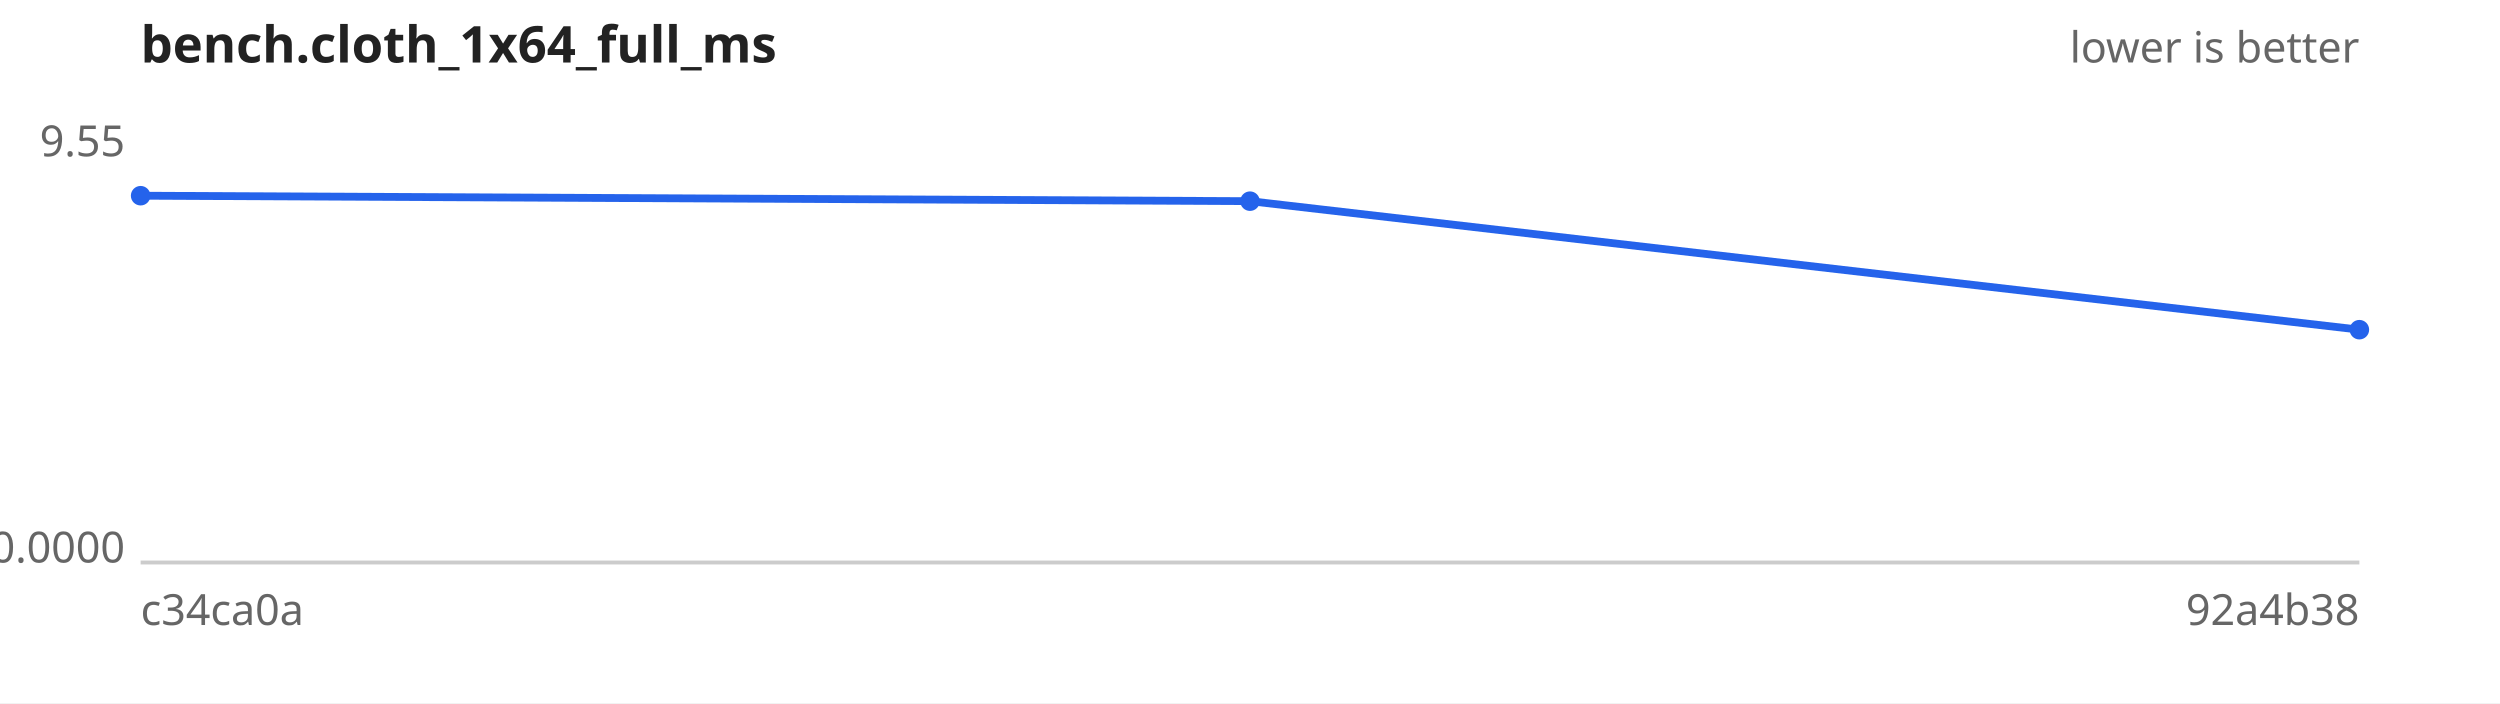
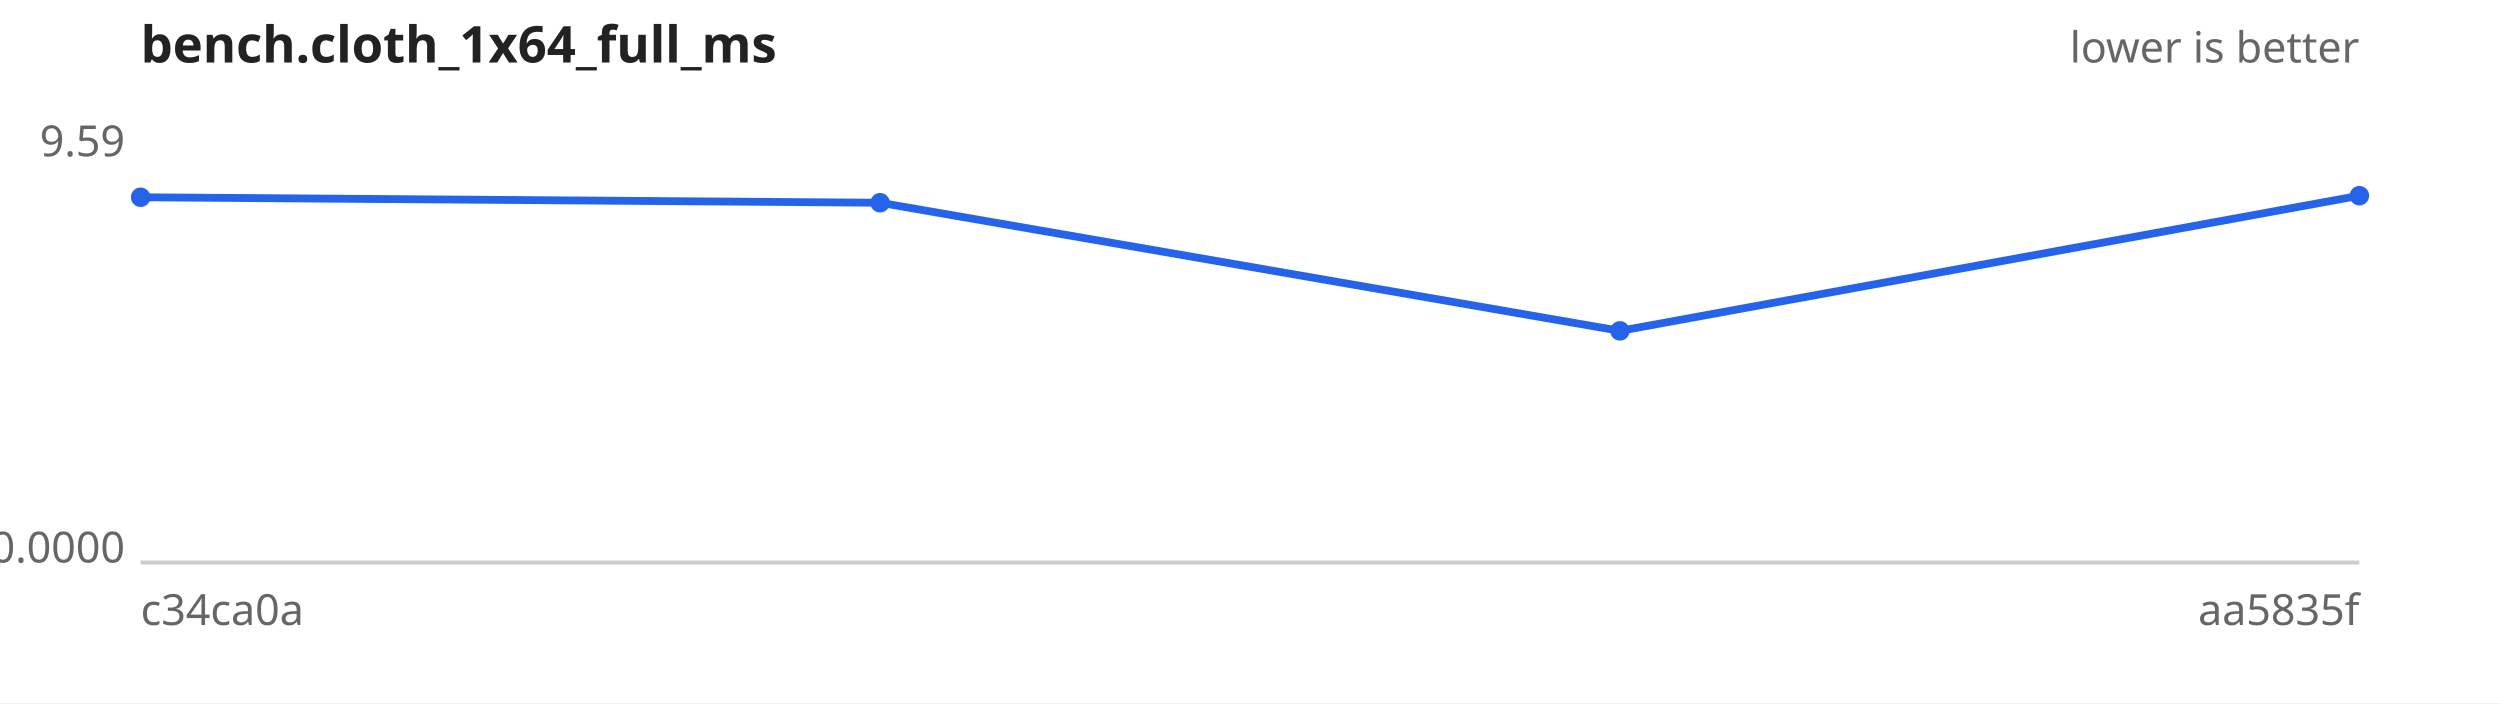
<svg xmlns="http://www.w3.org/2000/svg" width="640" height="180" viewBox="0 0 640 180" font-family="sans-serif" font-size="11">
  <rect width="640" height="180" fill="#ffffff" />
  <text x="36" y="16" font-size="13" font-weight="bold" fill="#222">bench.cloth_1x64_full_ms</text>
  <text x="604" y="16" text-anchor="end" fill="#666">lower is better</text>
  <line x1="36" y1="144" x2="604" y2="144" stroke="#ccc" />
-   <text x="32" y="40.0" text-anchor="end" fill="#666">9.55</text>
+   <text x="32" y="40.0" text-anchor="end" fill="#666">9.59</text>
  <text x="32" y="144.0" text-anchor="end" fill="#666">0.0000</text>
  <text x="36" y="160" fill="#666">c34ca0a</text>
-   <text x="604" y="160" text-anchor="end" fill="#666">92a4b38</text>
-   <path d="M36.0,50.1 L320.0,51.5 L604.0,84.4" fill="none" stroke="#2563eb" stroke-width="2" />
+   <text x="604" y="160" text-anchor="end" fill="#666">aa5835f</text>
+   <path d="M36.0,50.5 L225.3,51.9 L414.7,84.7 L604.0,50.1" fill="none" stroke="#2563eb" stroke-width="2" />
  <g fill="#2563eb">
-     <circle cx="36.0" cy="50.1" r="2.5" />
-     <circle cx="320.0" cy="51.5" r="2.5" />
-     <circle cx="604.0" cy="84.4" r="2.5" />
+     <circle cx="36.0" cy="50.5" r="2.5" />
+     <circle cx="225.3" cy="51.9" r="2.5" />
+     <circle cx="414.7" cy="84.7" r="2.5" />
+     <circle cx="604.0" cy="50.1" r="2.5" />
  </g>
</svg>
